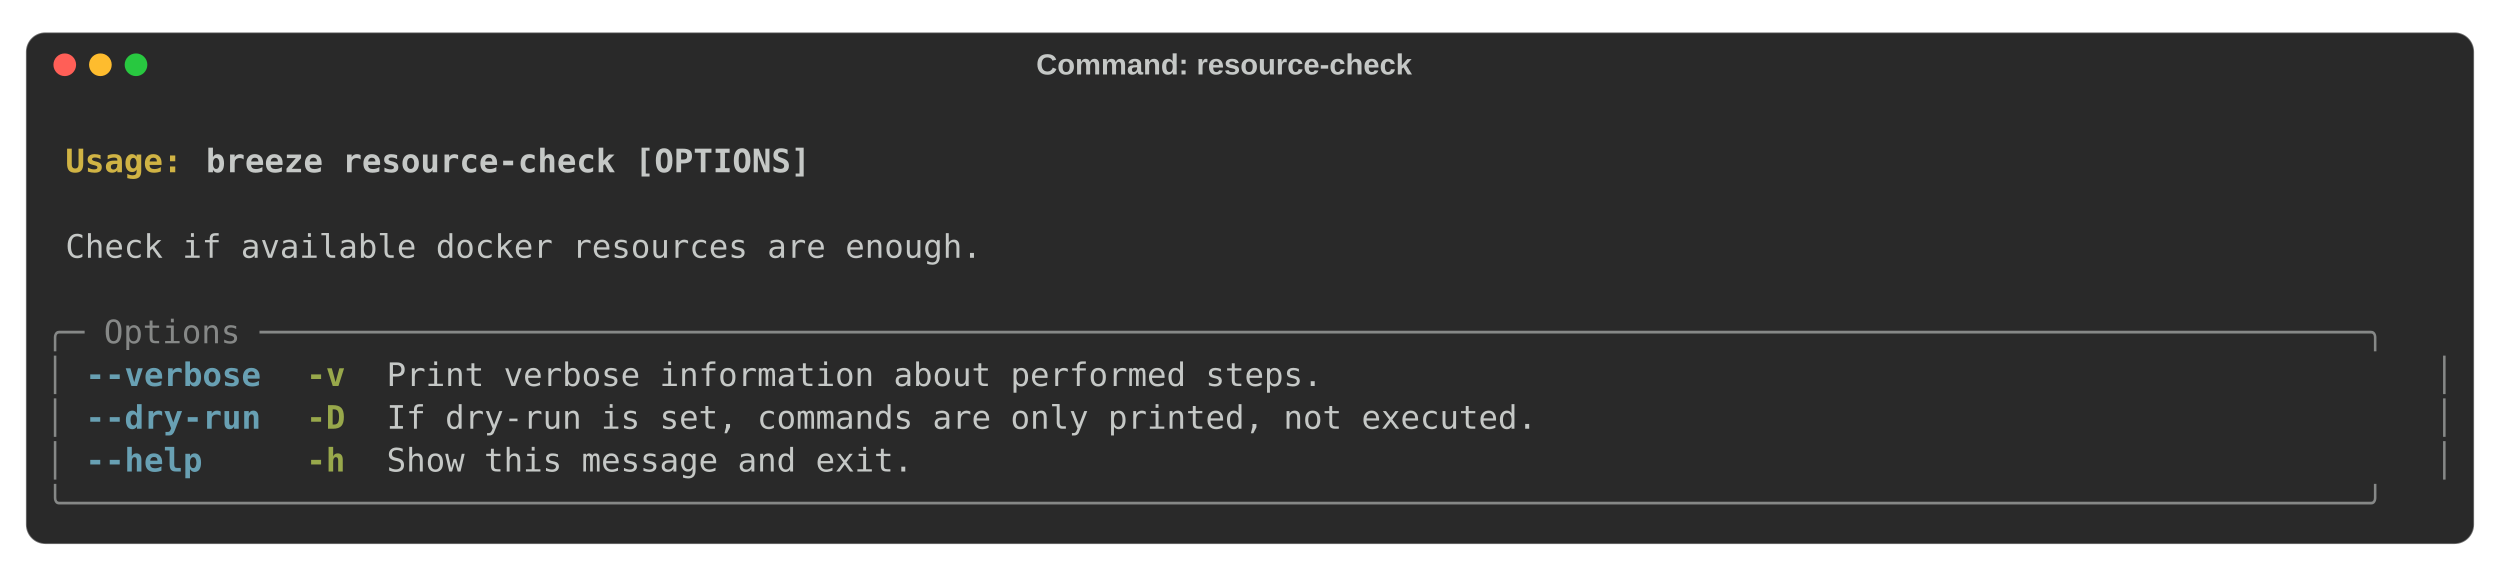
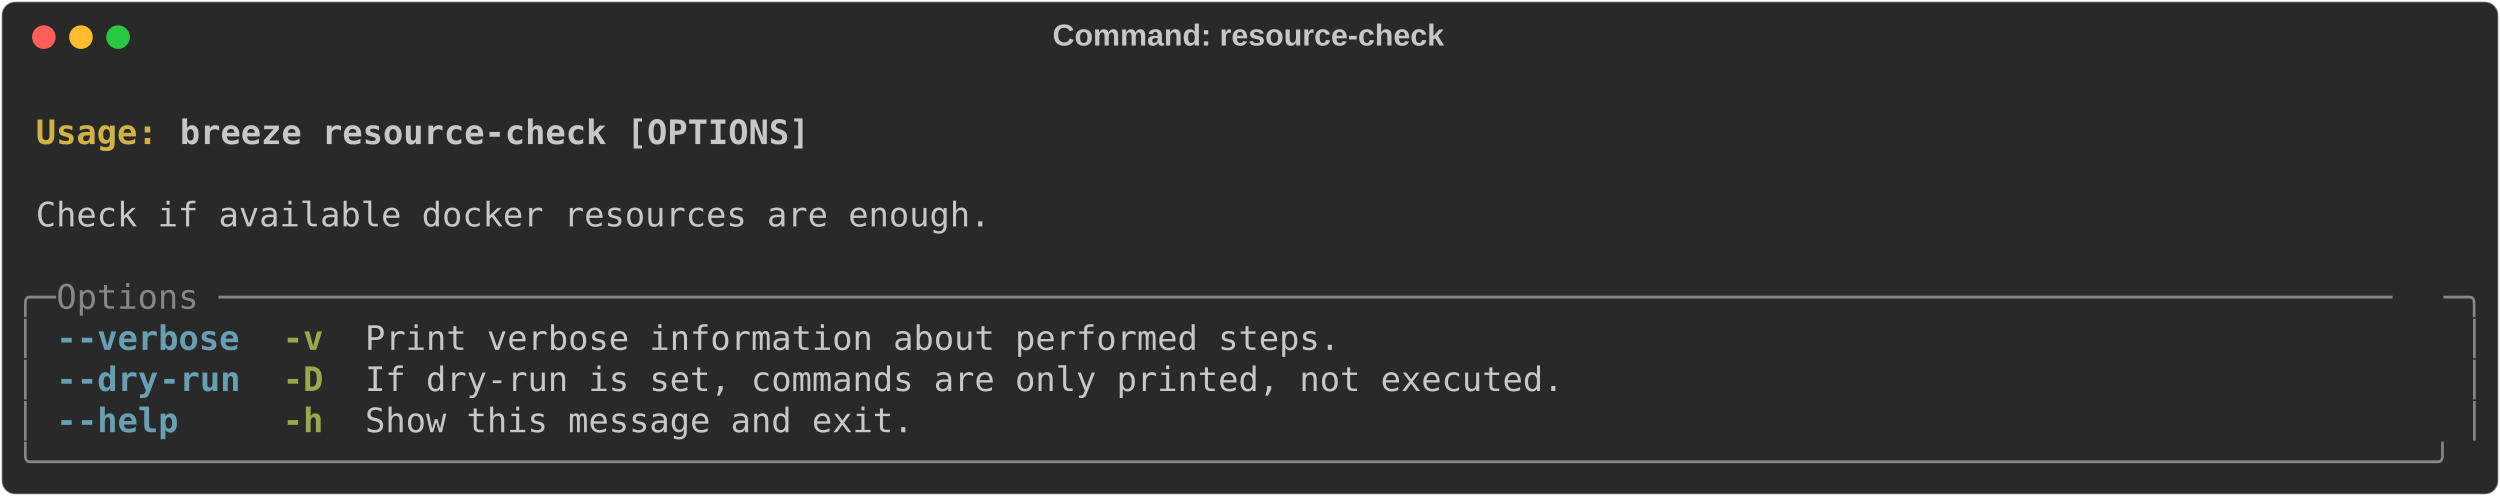
- <svg xmlns="http://www.w3.org/2000/svg" class="rich-terminal" viewBox="0 0 1544 356.0">
+ <svg xmlns="http://www.w3.org/2000/svg" class="rich-terminal" viewBox="0 0 1482 294.0">
  <style>

    @font-face {
        font-family: "Fira Code";
        src: local("FiraCode-Regular"),
                url("https://cdnjs.cloudflare.com/ajax/libs/firacode/6.2.0/woff2/FiraCode-Regular.woff2") format("woff2"),
                url("https://cdnjs.cloudflare.com/ajax/libs/firacode/6.2.0/woff/FiraCode-Regular.woff") format("woff");
        font-style: normal;
        font-weight: 400;
    }
    @font-face {
        font-family: "Fira Code";
        src: local("FiraCode-Bold"),
                url("https://cdnjs.cloudflare.com/ajax/libs/firacode/6.2.0/woff2/FiraCode-Bold.woff2") format("woff2"),
                url("https://cdnjs.cloudflare.com/ajax/libs/firacode/6.2.0/woff/FiraCode-Bold.woff") format("woff");
        font-style: bold;
        font-weight: 700;
    }

    .terminal-2379452560-matrix {
        font-family: Fira Code, monospace;
        font-size: 20px;
-         line-height: 26.4px;
+         line-height: 24.4px;
        font-variant-east-asian: full-width;
    }

    .terminal-2379452560-title {
        font-size: 18px;
- 
        font-weight: bold;
        font-family: arial;
    }

    .terminal-2379452560-r1 { fill: #c5c8c6;font-weight: bold }
.terminal-2379452560-r2 { fill: #c5c8c6 }
.terminal-2379452560-r3 { fill: #d0b344;font-weight: bold }
.terminal-2379452560-r4 { fill: #868887 }
.terminal-2379452560-r5 { fill: #68a0b3;font-weight: bold }
.terminal-2379452560-r6 { fill: #98a84b;font-weight: bold }
    </style>
-   <rect fill="#292929" stroke="rgba(255,255,255,0.35)" stroke-width="1" x="16" y="20" width="1512" height="316" rx="12" />
-   <text class="terminal-2379452560-title" fill="#c5c8c6" text-anchor="middle" x="756" y="46">Command: resource-check</text>
-   <circle cx="40" cy="40" r="7" fill="#ff5f57" />
-   <circle cx="62" cy="40" r="7" fill="#febc2e" />
-   <circle cx="84" cy="40" r="7" fill="#28c840" />
-   <g transform="translate(28, 60)">
-     <text alignment-baseline="baseline" class="terminal-2379452560-matrix" font-variant="east-asian-width-values">
-       <tspan class="terminal-2379452560-r1" x="0" y="20" textLength="1488">                                                                                                                        </tspan>
-       <tspan class="terminal-2379452560-r2" x="1488" y="20" textLength="12.4">
- </tspan>
-       <tspan class="terminal-2379452560-r1" x="0" y="46.4" textLength="12.4"> </tspan>
-       <tspan class="terminal-2379452560-r3" x="12.4" y="46.4" textLength="86.8">Usage: </tspan>
-       <tspan class="terminal-2379452560-r1" x="99.2" y="46.4" textLength="1388.8">breeze resource-check [OPTIONS]                                                                                 </tspan>
-       <tspan class="terminal-2379452560-r2" x="1488" y="46.4" textLength="12.4">
- </tspan>
-       <tspan class="terminal-2379452560-r1" x="0" y="72.8" textLength="1488">                                                                                                                        </tspan>
-       <tspan class="terminal-2379452560-r2" x="1488" y="72.8" textLength="12.4">
- </tspan>
-       <tspan class="terminal-2379452560-r2" x="0" y="99.2" textLength="12.4"> </tspan>
-       <tspan class="terminal-2379452560-r2" x="12.4" y="99.2" textLength="1463.2">Check if available docker resources are enough.                                                                       </tspan>
-       <tspan class="terminal-2379452560-r2" x="1475.6" y="99.2" textLength="12.4"> </tspan>
-       <tspan class="terminal-2379452560-r2" x="1488" y="99.2" textLength="12.4">
- </tspan>
-       <tspan class="terminal-2379452560-r2" x="0" y="125.6" textLength="1488">                                                                                                                        </tspan>
-       <tspan class="terminal-2379452560-r2" x="1488" y="125.6" textLength="12.4">
- </tspan>
-       <tspan class="terminal-2379452560-r4" x="0" y="152" textLength="1488">╭─ Options ────────────────────────────────────────────────────────────────────────────────────────────────────────────╮</tspan>
-       <tspan class="terminal-2379452560-r2" x="1488" y="152" textLength="12.4">
- </tspan>
-       <tspan class="terminal-2379452560-r4" x="0" y="178.4" textLength="12.4">│</tspan>
-       <tspan class="terminal-2379452560-r2" x="12.4" y="178.4" textLength="12.4"> </tspan>
-       <tspan class="terminal-2379452560-r5" x="24.8" y="178.4" textLength="111.6">--verbose</tspan>
-       <tspan class="terminal-2379452560-r2" x="136.4" y="178.4" textLength="24.8">  </tspan>
-       <tspan class="terminal-2379452560-r6" x="161.2" y="178.4" textLength="24.8">-v</tspan>
-       <tspan class="terminal-2379452560-r2" x="186" y="178.4" textLength="24.8">  </tspan>
-       <tspan class="terminal-2379452560-r2" x="210.8" y="178.4" textLength="1252.4">Print verbose information about performed steps.                                                     </tspan>
-       <tspan class="terminal-2379452560-r2" x="1463.2" y="178.4" textLength="12.4"> </tspan>
-       <tspan class="terminal-2379452560-r4" x="1475.6" y="178.4" textLength="12.4">│</tspan>
-       <tspan class="terminal-2379452560-r2" x="1488" y="178.4" textLength="12.4">
- </tspan>
-       <tspan class="terminal-2379452560-r4" x="0" y="204.8" textLength="12.4">│</tspan>
-       <tspan class="terminal-2379452560-r2" x="12.4" y="204.8" textLength="12.4"> </tspan>
-       <tspan class="terminal-2379452560-r5" x="24.8" y="204.8" textLength="111.6">--dry-run</tspan>
-       <tspan class="terminal-2379452560-r2" x="136.4" y="204.8" textLength="24.8">  </tspan>
-       <tspan class="terminal-2379452560-r6" x="161.2" y="204.8" textLength="24.8">-D</tspan>
-       <tspan class="terminal-2379452560-r2" x="186" y="204.8" textLength="24.8">  </tspan>
-       <tspan class="terminal-2379452560-r2" x="210.8" y="204.8" textLength="1252.4">If dry-run is set, commands are only printed, not executed.                                          </tspan>
-       <tspan class="terminal-2379452560-r2" x="1463.2" y="204.8" textLength="12.4"> </tspan>
-       <tspan class="terminal-2379452560-r4" x="1475.6" y="204.8" textLength="12.4">│</tspan>
-       <tspan class="terminal-2379452560-r2" x="1488" y="204.8" textLength="12.4">
- </tspan>
-       <tspan class="terminal-2379452560-r4" x="0" y="231.2" textLength="12.4">│</tspan>
-       <tspan class="terminal-2379452560-r2" x="12.4" y="231.2" textLength="12.4"> </tspan>
-       <tspan class="terminal-2379452560-r5" x="24.8" y="231.2" textLength="74.4">--help</tspan>
-       <tspan class="terminal-2379452560-r2" x="99.2" y="231.2" textLength="62">     </tspan>
-       <tspan class="terminal-2379452560-r6" x="161.2" y="231.2" textLength="24.8">-h</tspan>
-       <tspan class="terminal-2379452560-r2" x="186" y="231.2" textLength="24.8">  </tspan>
-       <tspan class="terminal-2379452560-r2" x="210.8" y="231.2" textLength="1252.4">Show this message and exit.                                                                          </tspan>
-       <tspan class="terminal-2379452560-r2" x="1463.2" y="231.2" textLength="12.4"> </tspan>
-       <tspan class="terminal-2379452560-r4" x="1475.6" y="231.2" textLength="12.4">│</tspan>
-       <tspan class="terminal-2379452560-r2" x="1488" y="231.2" textLength="12.4">
- </tspan>
-       <tspan class="terminal-2379452560-r4" x="0" y="257.6" textLength="1488">╰──────────────────────────────────────────────────────────────────────────────────────────────────────────────────────╯</tspan>
-       <tspan class="terminal-2379452560-r2" x="1488" y="257.6" textLength="12.4">
- </tspan>
-     </text>
+   <defs>
+     <clipPath id="terminal-2379452560-clip-terminal">
+       <rect x="0" y="0" width="1463.0" height="243.0" />
+     </clipPath>
+     <clipPath id="terminal-2379452560-line-0">
+       <rect x="0" y="1.5" width="1464" height="24.65" />
+     </clipPath>
+     <clipPath id="terminal-2379452560-line-1">
+       <rect x="0" y="25.9" width="1464" height="24.65" />
+     </clipPath>
+     <clipPath id="terminal-2379452560-line-2">
+       <rect x="0" y="50.3" width="1464" height="24.65" />
+     </clipPath>
+     <clipPath id="terminal-2379452560-line-3">
+       <rect x="0" y="74.7" width="1464" height="24.65" />
+     </clipPath>
+     <clipPath id="terminal-2379452560-line-4">
+       <rect x="0" y="99.1" width="1464" height="24.65" />
+     </clipPath>
+     <clipPath id="terminal-2379452560-line-5">
+       <rect x="0" y="123.5" width="1464" height="24.65" />
+     </clipPath>
+     <clipPath id="terminal-2379452560-line-6">
+       <rect x="0" y="147.9" width="1464" height="24.65" />
+     </clipPath>
+     <clipPath id="terminal-2379452560-line-7">
+       <rect x="0" y="172.3" width="1464" height="24.65" />
+     </clipPath>
+     <clipPath id="terminal-2379452560-line-8">
+       <rect x="0" y="196.7" width="1464" height="24.65" />
+     </clipPath>
+   </defs>
+   <rect fill="#292929" stroke="rgba(255,255,255,0.35)" stroke-width="1" x="1" y="1" width="1480" height="292" rx="8" />
+   <text class="terminal-2379452560-title" fill="#c5c8c6" text-anchor="middle" x="740" y="27">Command: resource-check</text>
+   <g transform="translate(26,22)">
+     <circle cx="0" cy="0" r="7" fill="#ff5f57" />
+     <circle cx="22" cy="0" r="7" fill="#febc2e" />
+     <circle cx="44" cy="0" r="7" fill="#28c840" />
+   </g>
+   <g transform="translate(9, 41)" clip-path="url(#terminal-2379452560-clip-terminal)">
+     <g class="terminal-2379452560-matrix">
+       <text class="terminal-2379452560-r2" x="1464" y="20" textLength="12.2" clip-path="url(#terminal-2379452560-line-0)">
+ </text>
+       <text class="terminal-2379452560-r3" x="12.2" y="44.4" textLength="85.4" clip-path="url(#terminal-2379452560-line-1)">Usage: </text>
+       <text class="terminal-2379452560-r1" x="97.6" y="44.4" textLength="378.2" clip-path="url(#terminal-2379452560-line-1)">breeze resource-check [OPTIONS]</text>
+       <text class="terminal-2379452560-r2" x="1464" y="44.4" textLength="12.2" clip-path="url(#terminal-2379452560-line-1)">
+ </text>
+       <text class="terminal-2379452560-r2" x="1464" y="68.8" textLength="12.2" clip-path="url(#terminal-2379452560-line-2)">
+ </text>
+       <text class="terminal-2379452560-r2" x="12.2" y="93.2" textLength="573.4" clip-path="url(#terminal-2379452560-line-3)">Check if available docker resources are enough.</text>
+       <text class="terminal-2379452560-r2" x="1464" y="93.2" textLength="12.2" clip-path="url(#terminal-2379452560-line-3)">
+ </text>
+       <text class="terminal-2379452560-r2" x="1464" y="117.6" textLength="12.2" clip-path="url(#terminal-2379452560-line-4)">
+ </text>
+       <text class="terminal-2379452560-r4" x="0" y="142" textLength="24.4" clip-path="url(#terminal-2379452560-line-5)">╭─</text>
+       <text class="terminal-2379452560-r4" x="24.4" y="142" textLength="1415.2" clip-path="url(#terminal-2379452560-line-5)"> Options ───────────────────────────────────────────────────────────────────────────────────────────────────────────</text>
+       <text class="terminal-2379452560-r4" x="1439.6" y="142" textLength="24.4" clip-path="url(#terminal-2379452560-line-5)">─╮</text>
+       <text class="terminal-2379452560-r2" x="1464" y="142" textLength="12.2" clip-path="url(#terminal-2379452560-line-5)">
+ </text>
+       <text class="terminal-2379452560-r4" x="0" y="166.4" textLength="12.2" clip-path="url(#terminal-2379452560-line-6)">│</text>
+       <text class="terminal-2379452560-r5" x="24.4" y="166.4" textLength="12.2" clip-path="url(#terminal-2379452560-line-6)">-</text>
+       <text class="terminal-2379452560-r5" x="36.6" y="166.4" textLength="97.6" clip-path="url(#terminal-2379452560-line-6)">-verbose</text>
+       <text class="terminal-2379452560-r6" x="158.6" y="166.4" textLength="24.4" clip-path="url(#terminal-2379452560-line-6)">-v</text>
+       <text class="terminal-2379452560-r2" x="207.4" y="166.4" textLength="585.6" clip-path="url(#terminal-2379452560-line-6)">Print verbose information about performed steps.</text>
+       <text class="terminal-2379452560-r4" x="1451.8" y="166.4" textLength="12.2" clip-path="url(#terminal-2379452560-line-6)">│</text>
+       <text class="terminal-2379452560-r2" x="1464" y="166.4" textLength="12.2" clip-path="url(#terminal-2379452560-line-6)">
+ </text>
+       <text class="terminal-2379452560-r4" x="0" y="190.8" textLength="12.2" clip-path="url(#terminal-2379452560-line-7)">│</text>
+       <text class="terminal-2379452560-r5" x="24.4" y="190.8" textLength="12.2" clip-path="url(#terminal-2379452560-line-7)">-</text>
+       <text class="terminal-2379452560-r5" x="36.6" y="190.8" textLength="48.8" clip-path="url(#terminal-2379452560-line-7)">-dry</text>
+       <text class="terminal-2379452560-r5" x="85.4" y="190.8" textLength="48.8" clip-path="url(#terminal-2379452560-line-7)">-run</text>
+       <text class="terminal-2379452560-r6" x="158.6" y="190.8" textLength="24.4" clip-path="url(#terminal-2379452560-line-7)">-D</text>
+       <text class="terminal-2379452560-r2" x="207.4" y="190.8" textLength="719.8" clip-path="url(#terminal-2379452560-line-7)">If dry-run is set, commands are only printed, not executed.</text>
+       <text class="terminal-2379452560-r4" x="1451.8" y="190.8" textLength="12.2" clip-path="url(#terminal-2379452560-line-7)">│</text>
+       <text class="terminal-2379452560-r2" x="1464" y="190.8" textLength="12.2" clip-path="url(#terminal-2379452560-line-7)">
+ </text>
+       <text class="terminal-2379452560-r4" x="0" y="215.2" textLength="12.2" clip-path="url(#terminal-2379452560-line-8)">│</text>
+       <text class="terminal-2379452560-r5" x="24.4" y="215.2" textLength="12.2" clip-path="url(#terminal-2379452560-line-8)">-</text>
+       <text class="terminal-2379452560-r5" x="36.6" y="215.2" textLength="61" clip-path="url(#terminal-2379452560-line-8)">-help</text>
+       <text class="terminal-2379452560-r6" x="158.6" y="215.2" textLength="24.4" clip-path="url(#terminal-2379452560-line-8)">-h</text>
+       <text class="terminal-2379452560-r2" x="207.4" y="215.2" textLength="329.4" clip-path="url(#terminal-2379452560-line-8)">Show this message and exit.</text>
+       <text class="terminal-2379452560-r4" x="1451.8" y="215.2" textLength="12.2" clip-path="url(#terminal-2379452560-line-8)">│</text>
+       <text class="terminal-2379452560-r2" x="1464" y="215.2" textLength="12.2" clip-path="url(#terminal-2379452560-line-8)">
+ </text>
+       <text class="terminal-2379452560-r4" x="0" y="239.6" textLength="1464" clip-path="url(#terminal-2379452560-line-9)">╰──────────────────────────────────────────────────────────────────────────────────────────────────────────────────────╯</text>
+       <text class="terminal-2379452560-r2" x="1464" y="239.6" textLength="12.2" clip-path="url(#terminal-2379452560-line-9)">
+ </text>
+     </g>
  </g>
</svg>
